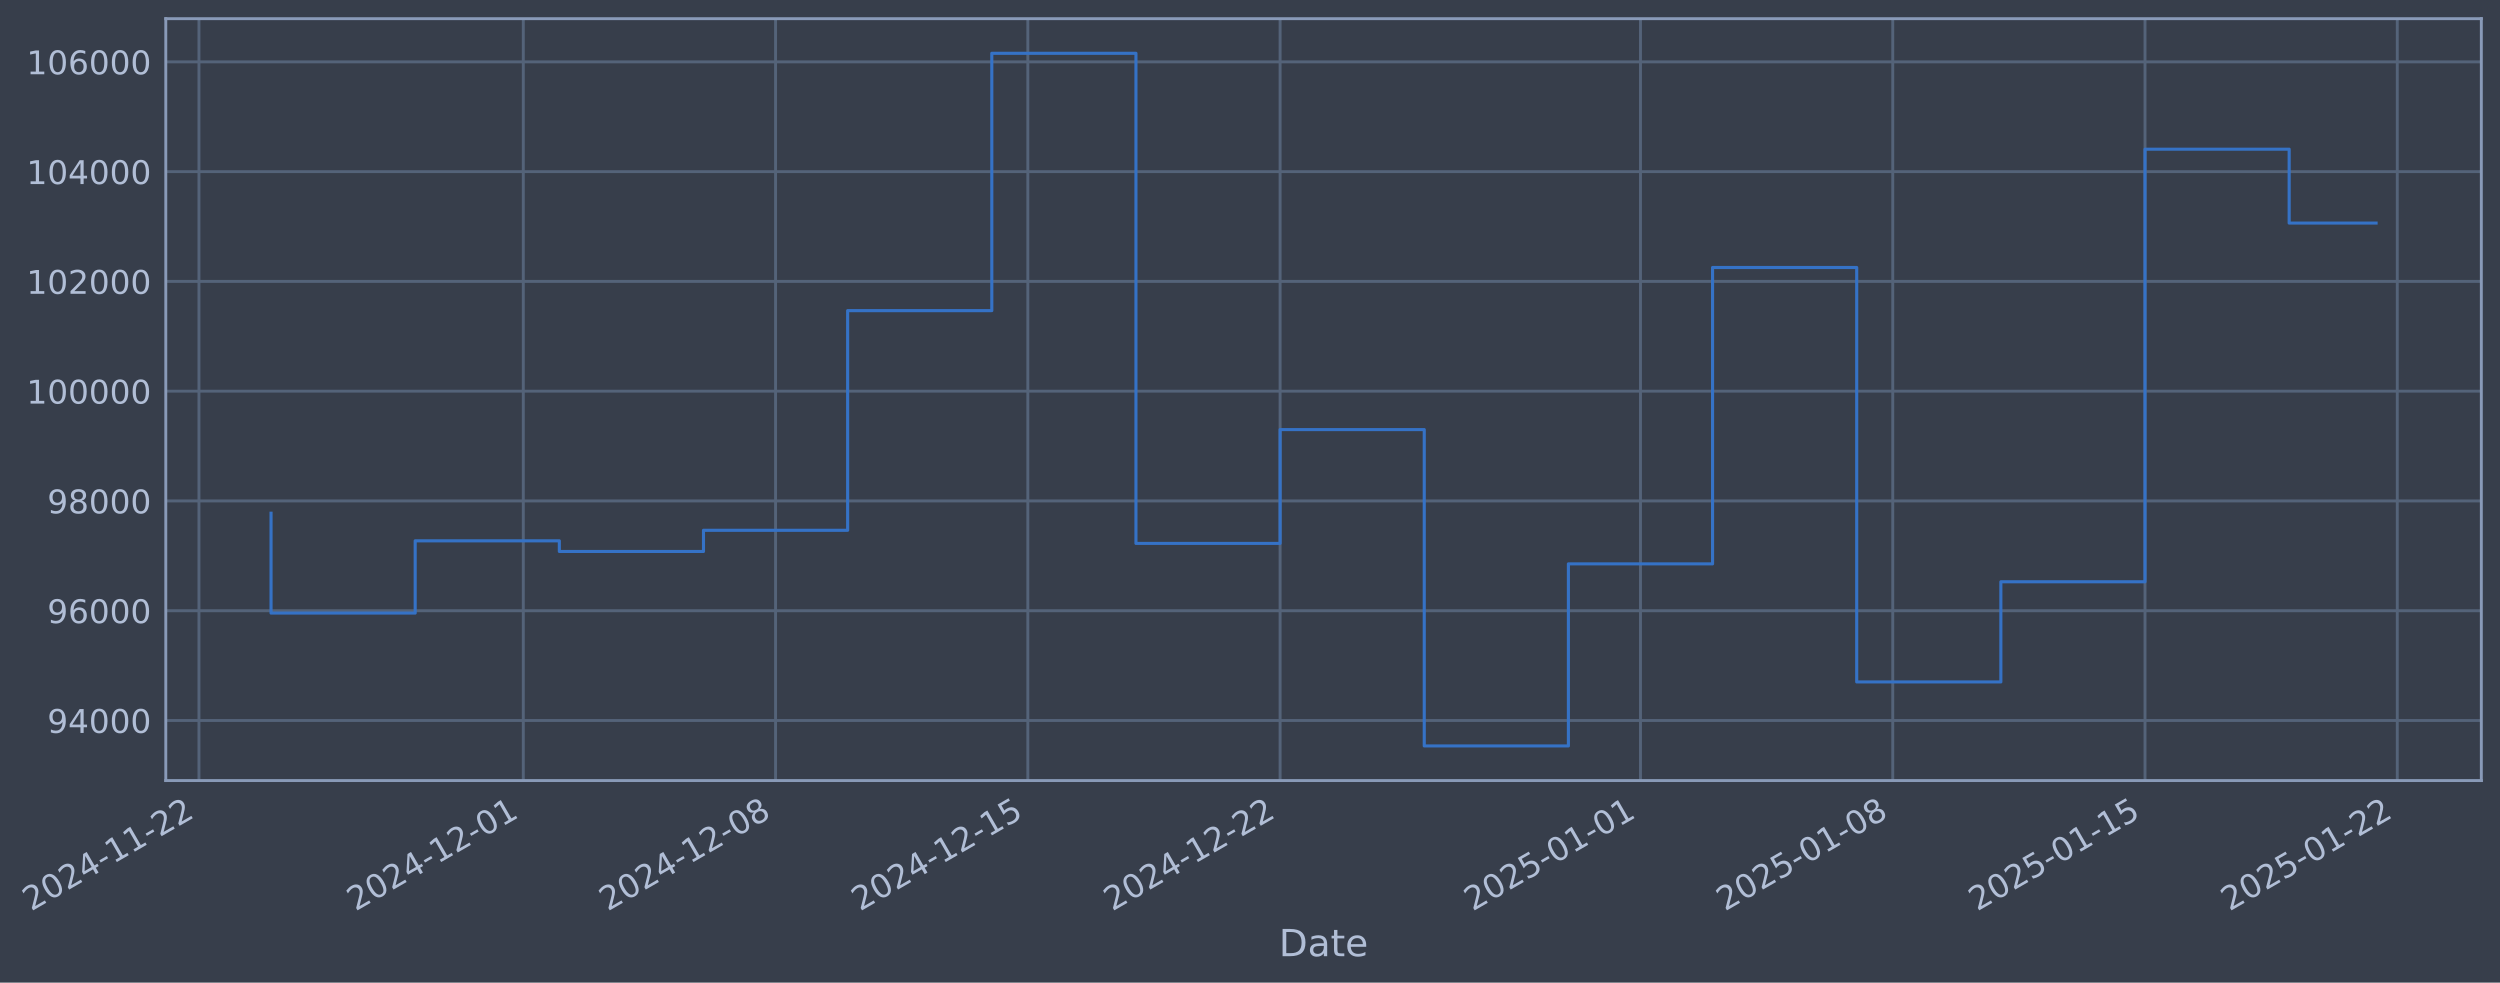
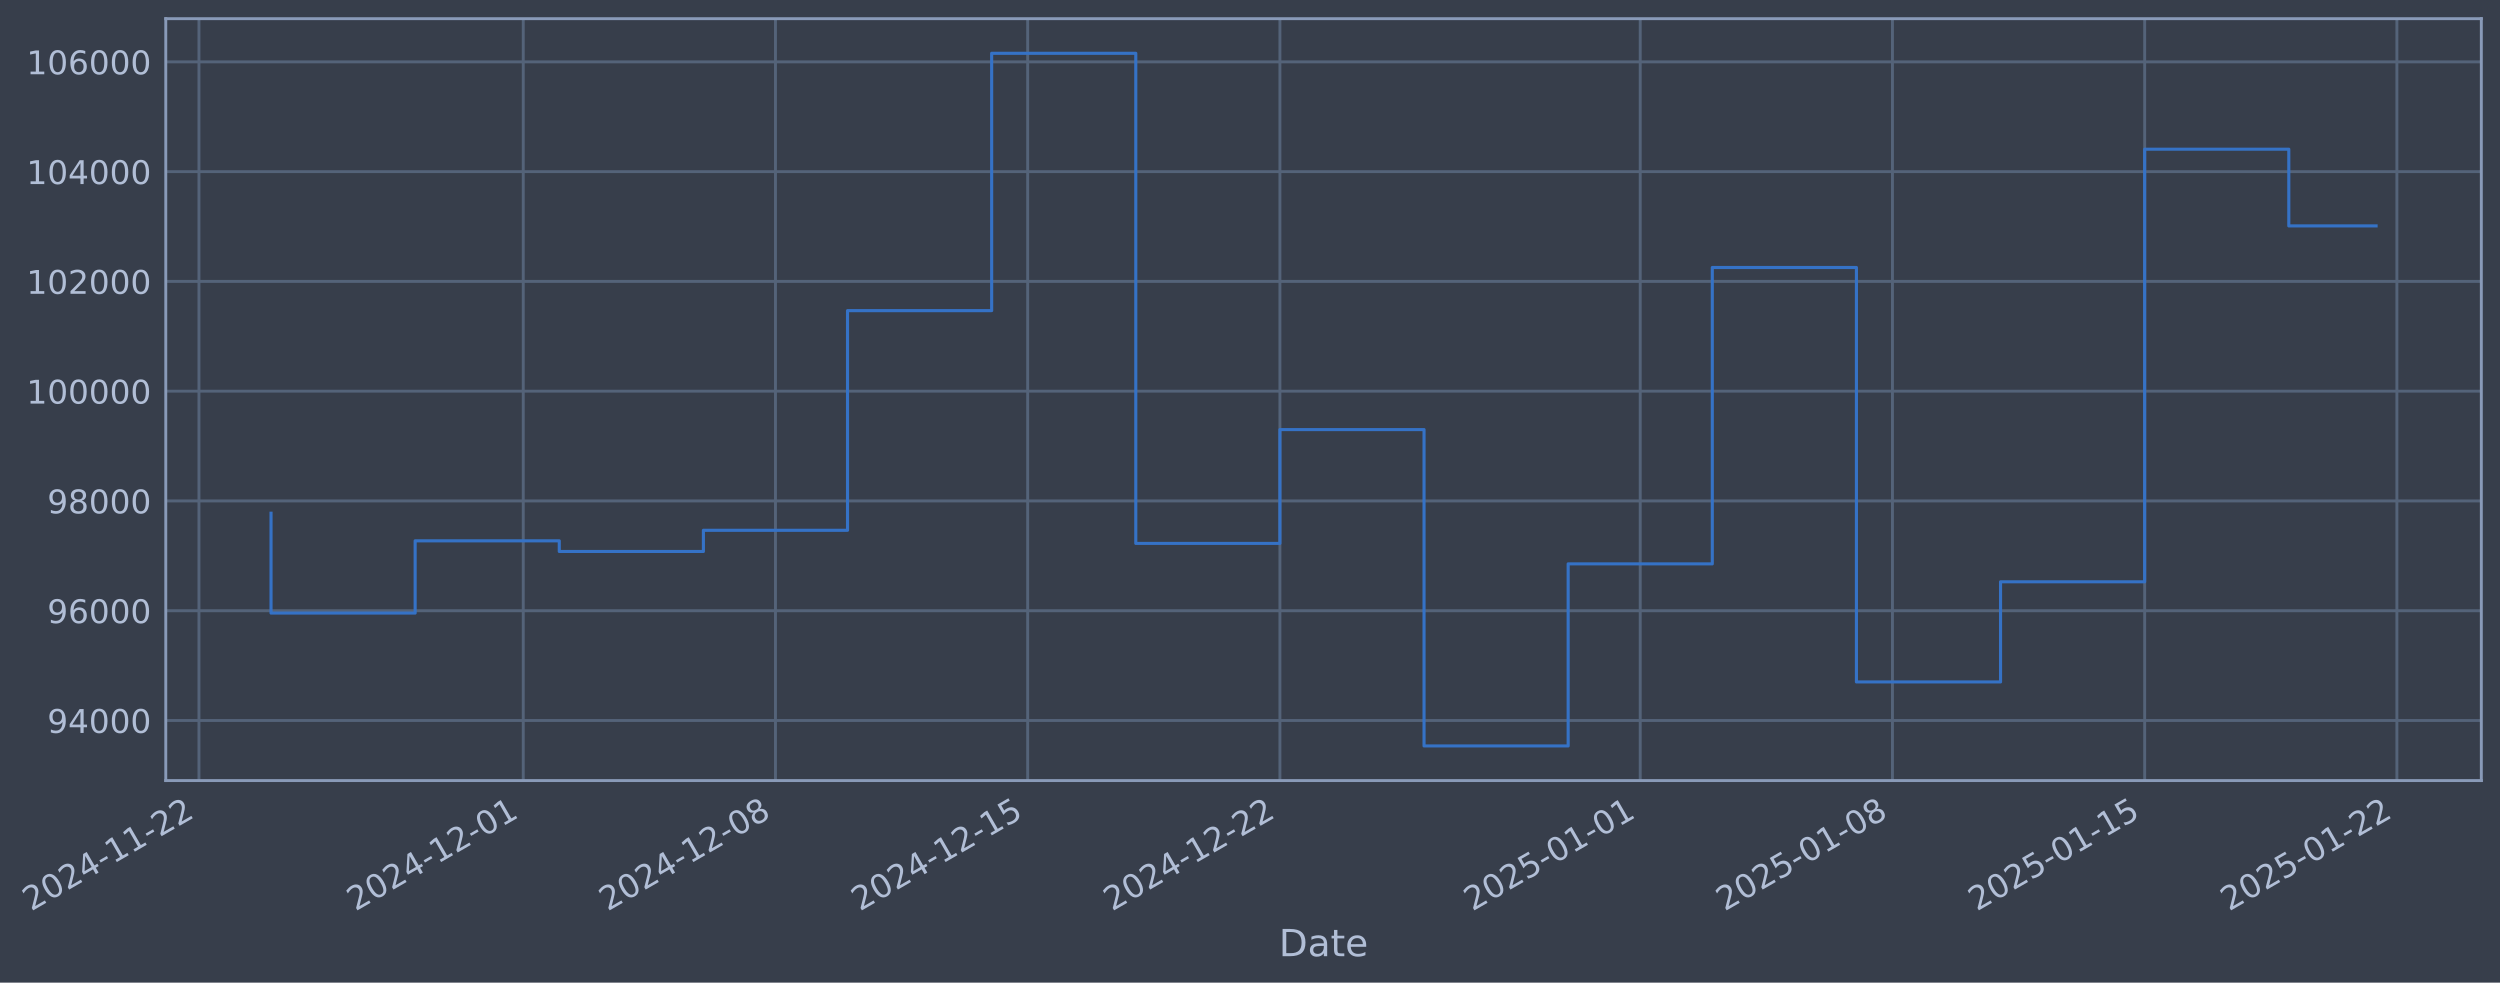
- <svg xmlns="http://www.w3.org/2000/svg" xmlns:xlink="http://www.w3.org/1999/xlink" width="963.921pt" height="378.87pt" viewBox="0 0 963.921 378.87" version="1.1">
+ <svg xmlns="http://www.w3.org/2000/svg" xmlns:xlink="http://www.w3.org/1999/xlink" width="963.916pt" height="378.87pt" viewBox="0 0 963.916 378.87" version="1.1">
  <defs>
    <style type="text/css">*{stroke-linejoin: round; stroke-linecap: butt}</style>
  </defs>
  <g id="figure_1">
    <g id="patch_1">
-       <path d="M 0 378.87  L 963.921 378.87  L 963.921 0  L 0 0  z " style="fill: #373e4b" />
+       <path d="M 0 378.87  L 963.916 378.87  L 963.916 0  L 0 0  z " style="fill: #373e4b" />
    </g>
    <g id="axes_1">
      <g id="patch_2">
-         <path d="M 63.921 300.96  L 956.721 300.96  L 956.721 7.2  L 63.921 7.2  z " style="fill: #373e4b" />
+         <path d="M 63.916 300.96  L 956.716 300.96  L 956.716 7.2  L 63.916 7.2  z " style="fill: #373e4b" />
      </g>
      <g id="matplotlib.axis_1">
        <g id="xtick_1">
          <g id="line2d_1">
-             <path d="M 76.713 300.96  L 76.713 7.2  " clip-path="url(#p2e2bcacf38)" style="fill: none; stroke: #546379; stroke-width: 1.12; stroke-linecap: square" />
+             <path d="M 76.713 300.96  L 76.713 7.2  " clip-path="url(#p73e823d30b)" style="fill: none; stroke: #546379; stroke-width: 1.12; stroke-linecap: square" />
          </g>
          <g id="line2d_2" />
          <g id="text_1">
            <g style="fill: #b1bed6" transform="translate(11.98702 351.4642) rotate(-30) scale(0.126 -0.126)">
              <defs>
                <path id="DejaVuSans-32" d="M 1228 531  L 3431 531  L 3431 0  L 469 0  L 469 531  Q 828 903 1448 1529  Q 2069 2156 2228 2338  Q 2531 2678 2651 2914  Q 2772 3150 2772 3378  Q 2772 3750 2511 3984  Q 2250 4219 1831 4219  Q 1534 4219 1204 4116  Q 875 4013 500 3803  L 500 4441  Q 881 4594 1212 4672  Q 1544 4750 1819 4750  Q 2544 4750 2975 4387  Q 3406 4025 3406 3419  Q 3406 3131 3298 2873  Q 3191 2616 2906 2266  Q 2828 2175 2409 1742  Q 1991 1309 1228 531  z " transform="scale(0.015625)" />
                <path id="DejaVuSans-30" d="M 2034 4250  Q 1547 4250 1301 3770  Q 1056 3291 1056 2328  Q 1056 1369 1301 889  Q 1547 409 2034 409  Q 2525 409 2770 889  Q 3016 1369 3016 2328  Q 3016 3291 2770 3770  Q 2525 4250 2034 4250  z M 2034 4750  Q 2819 4750 3233 4129  Q 3647 3509 3647 2328  Q 3647 1150 3233 529  Q 2819 -91 2034 -91  Q 1250 -91 836 529  Q 422 1150 422 2328  Q 422 3509 836 4129  Q 1250 4750 2034 4750  z " transform="scale(0.015625)" />
                <path id="DejaVuSans-34" d="M 2419 4116  L 825 1625  L 2419 1625  L 2419 4116  z M 2253 4666  L 3047 4666  L 3047 1625  L 3713 1625  L 3713 1100  L 3047 1100  L 3047 0  L 2419 0  L 2419 1100  L 313 1100  L 313 1709  L 2253 4666  z " transform="scale(0.015625)" />
                <path id="DejaVuSans-2d" d="M 313 2009  L 1997 2009  L 1997 1497  L 313 1497  L 313 2009  z " transform="scale(0.015625)" />
                <path id="DejaVuSans-31" d="M 794 531  L 1825 531  L 1825 4091  L 703 3866  L 703 4441  L 1819 4666  L 2450 4666  L 2450 531  L 3481 531  L 3481 0  L 794 0  L 794 531  z " transform="scale(0.015625)" />
              </defs>
              <use xlink:href="#DejaVuSans-32" />
              <use xlink:href="#DejaVuSans-30" transform="translate(63.62305 0)" />
              <use xlink:href="#DejaVuSans-32" transform="translate(127.2461 0)" />
              <use xlink:href="#DejaVuSans-34" transform="translate(190.8691 0)" />
              <use xlink:href="#DejaVuSans-2d" transform="translate(254.4922 0)" />
              <use xlink:href="#DejaVuSans-31" transform="translate(290.5762 0)" />
              <use xlink:href="#DejaVuSans-31" transform="translate(354.1992 0)" />
              <use xlink:href="#DejaVuSans-2d" transform="translate(417.8223 0)" />
              <use xlink:href="#DejaVuSans-32" transform="translate(453.9062 0)" />
              <use xlink:href="#DejaVuSans-32" transform="translate(517.5293 0)" />
            </g>
          </g>
        </g>
        <g id="xtick_2">
          <g id="line2d_3">
-             <path d="M 201.769 300.96  L 201.769 7.2  " clip-path="url(#p2e2bcacf38)" style="fill: none; stroke: #546379; stroke-width: 1.12; stroke-linecap: square" />
+             <path d="M 201.746 300.96  L 201.746 7.2  " clip-path="url(#p73e823d30b)" style="fill: none; stroke: #546379; stroke-width: 1.12; stroke-linecap: square" />
          </g>
          <g id="line2d_4" />
          <g id="text_2">
-             <g style="fill: #b1bed6" transform="translate(137.043 351.4642) rotate(-30) scale(0.126 -0.126)">
+             <g style="fill: #b1bed6" transform="translate(137.0204 351.4642) rotate(-30) scale(0.126 -0.126)">
              <use xlink:href="#DejaVuSans-32" />
              <use xlink:href="#DejaVuSans-30" transform="translate(63.62305 0)" />
              <use xlink:href="#DejaVuSans-32" transform="translate(127.2461 0)" />
              <use xlink:href="#DejaVuSans-34" transform="translate(190.8691 0)" />
              <use xlink:href="#DejaVuSans-2d" transform="translate(254.4922 0)" />
              <use xlink:href="#DejaVuSans-31" transform="translate(290.5762 0)" />
              <use xlink:href="#DejaVuSans-32" transform="translate(354.1992 0)" />
              <use xlink:href="#DejaVuSans-2d" transform="translate(417.8223 0)" />
              <use xlink:href="#DejaVuSans-30" transform="translate(453.9062 0)" />
              <use xlink:href="#DejaVuSans-31" transform="translate(517.5293 0)" />
            </g>
          </g>
        </g>
        <g id="xtick_3">
          <g id="line2d_5">
-             <path d="M 299.034 300.96  L 299.034 7.2  " clip-path="url(#p2e2bcacf38)" style="fill: none; stroke: #546379; stroke-width: 1.12; stroke-linecap: square" />
+             <path d="M 298.994 300.96  L 298.994 7.2  " clip-path="url(#p73e823d30b)" style="fill: none; stroke: #546379; stroke-width: 1.12; stroke-linecap: square" />
          </g>
          <g id="line2d_6" />
          <g id="text_3">
-             <g style="fill: #b1bed6" transform="translate(234.3088 351.4642) rotate(-30) scale(0.126 -0.126)">
+             <g style="fill: #b1bed6" transform="translate(234.2686 351.4642) rotate(-30) scale(0.126 -0.126)">
              <defs>
                <path id="DejaVuSans-38" d="M 2034 2216  Q 1584 2216 1326 1975  Q 1069 1734 1069 1313  Q 1069 891 1326 650  Q 1584 409 2034 409  Q 2484 409 2743 651  Q 3003 894 3003 1313  Q 3003 1734 2745 1975  Q 2488 2216 2034 2216  z M 1403 2484  Q 997 2584 770 2862  Q 544 3141 544 3541  Q 544 4100 942 4425  Q 1341 4750 2034 4750  Q 2731 4750 3128 4425  Q 3525 4100 3525 3541  Q 3525 3141 3298 2862  Q 3072 2584 2669 2484  Q 3125 2378 3379 2068  Q 3634 1759 3634 1313  Q 3634 634 3220 271  Q 2806 -91 2034 -91  Q 1263 -91 848 271  Q 434 634 434 1313  Q 434 1759 690 2068  Q 947 2378 1403 2484  z M 1172 3481  Q 1172 3119 1398 2916  Q 1625 2713 2034 2713  Q 2441 2713 2670 2916  Q 2900 3119 2900 3481  Q 2900 3844 2670 4047  Q 2441 4250 2034 4250  Q 1625 4250 1398 4047  Q 1172 3844 1172 3481  z " transform="scale(0.015625)" />
              </defs>
              <use xlink:href="#DejaVuSans-32" />
              <use xlink:href="#DejaVuSans-30" transform="translate(63.62305 0)" />
              <use xlink:href="#DejaVuSans-32" transform="translate(127.2461 0)" />
              <use xlink:href="#DejaVuSans-34" transform="translate(190.8691 0)" />
              <use xlink:href="#DejaVuSans-2d" transform="translate(254.4922 0)" />
              <use xlink:href="#DejaVuSans-31" transform="translate(290.5762 0)" />
              <use xlink:href="#DejaVuSans-32" transform="translate(354.1992 0)" />
              <use xlink:href="#DejaVuSans-2d" transform="translate(417.8223 0)" />
              <use xlink:href="#DejaVuSans-30" transform="translate(453.9062 0)" />
              <use xlink:href="#DejaVuSans-38" transform="translate(517.5293 0)" />
            </g>
          </g>
        </g>
        <g id="xtick_4">
          <g id="line2d_7">
-             <path d="M 396.3 300.96  L 396.3 7.2  " clip-path="url(#p2e2bcacf38)" style="fill: none; stroke: #546379; stroke-width: 1.12; stroke-linecap: square" />
+             <path d="M 396.242 300.96  L 396.242 7.2  " clip-path="url(#p73e823d30b)" style="fill: none; stroke: #546379; stroke-width: 1.12; stroke-linecap: square" />
          </g>
          <g id="line2d_8" />
          <g id="text_4">
-             <g style="fill: #b1bed6" transform="translate(331.5745 351.4642) rotate(-30) scale(0.126 -0.126)">
+             <g style="fill: #b1bed6" transform="translate(331.5168 351.4642) rotate(-30) scale(0.126 -0.126)">
              <defs>
                <path id="DejaVuSans-35" d="M 691 4666  L 3169 4666  L 3169 4134  L 1269 4134  L 1269 2991  Q 1406 3038 1543 3061  Q 1681 3084 1819 3084  Q 2600 3084 3056 2656  Q 3513 2228 3513 1497  Q 3513 744 3044 326  Q 2575 -91 1722 -91  Q 1428 -91 1123 -41  Q 819 9 494 109  L 494 744  Q 775 591 1075 516  Q 1375 441 1709 441  Q 2250 441 2565 725  Q 2881 1009 2881 1497  Q 2881 1984 2565 2268  Q 2250 2553 1709 2553  Q 1456 2553 1204 2497  Q 953 2441 691 2322  L 691 4666  z " transform="scale(0.015625)" />
              </defs>
              <use xlink:href="#DejaVuSans-32" />
              <use xlink:href="#DejaVuSans-30" transform="translate(63.62305 0)" />
              <use xlink:href="#DejaVuSans-32" transform="translate(127.2461 0)" />
              <use xlink:href="#DejaVuSans-34" transform="translate(190.8691 0)" />
              <use xlink:href="#DejaVuSans-2d" transform="translate(254.4922 0)" />
              <use xlink:href="#DejaVuSans-31" transform="translate(290.5762 0)" />
              <use xlink:href="#DejaVuSans-32" transform="translate(354.1992 0)" />
              <use xlink:href="#DejaVuSans-2d" transform="translate(417.8223 0)" />
              <use xlink:href="#DejaVuSans-31" transform="translate(453.9062 0)" />
              <use xlink:href="#DejaVuSans-35" transform="translate(517.5293 0)" />
            </g>
          </g>
        </g>
        <g id="xtick_5">
          <g id="line2d_9">
-             <path d="M 493.566 300.96  L 493.566 7.2  " clip-path="url(#p2e2bcacf38)" style="fill: none; stroke: #546379; stroke-width: 1.12; stroke-linecap: square" />
+             <path d="M 493.491 300.96  L 493.491 7.2  " clip-path="url(#p73e823d30b)" style="fill: none; stroke: #546379; stroke-width: 1.12; stroke-linecap: square" />
          </g>
          <g id="line2d_10" />
          <g id="text_5">
-             <g style="fill: #b1bed6" transform="translate(428.8403 351.4642) rotate(-30) scale(0.126 -0.126)">
+             <g style="fill: #b1bed6" transform="translate(428.765 351.4642) rotate(-30) scale(0.126 -0.126)">
              <use xlink:href="#DejaVuSans-32" />
              <use xlink:href="#DejaVuSans-30" transform="translate(63.62305 0)" />
              <use xlink:href="#DejaVuSans-32" transform="translate(127.2461 0)" />
              <use xlink:href="#DejaVuSans-34" transform="translate(190.8691 0)" />
              <use xlink:href="#DejaVuSans-2d" transform="translate(254.4922 0)" />
              <use xlink:href="#DejaVuSans-31" transform="translate(290.5762 0)" />
              <use xlink:href="#DejaVuSans-32" transform="translate(354.1992 0)" />
              <use xlink:href="#DejaVuSans-2d" transform="translate(417.8223 0)" />
              <use xlink:href="#DejaVuSans-32" transform="translate(453.9062 0)" />
              <use xlink:href="#DejaVuSans-32" transform="translate(517.5293 0)" />
            </g>
          </g>
        </g>
        <g id="xtick_6">
          <g id="line2d_11">
-             <path d="M 632.517 300.96  L 632.517 7.2  " clip-path="url(#p2e2bcacf38)" style="fill: none; stroke: #546379; stroke-width: 1.12; stroke-linecap: square" />
+             <path d="M 632.416 300.96  L 632.416 7.2  " clip-path="url(#p73e823d30b)" style="fill: none; stroke: #546379; stroke-width: 1.12; stroke-linecap: square" />
          </g>
          <g id="line2d_12" />
          <g id="text_6">
-             <g style="fill: #b1bed6" transform="translate(567.7914 351.4642) rotate(-30) scale(0.126 -0.126)">
+             <g style="fill: #b1bed6" transform="translate(567.691 351.4642) rotate(-30) scale(0.126 -0.126)">
              <use xlink:href="#DejaVuSans-32" />
              <use xlink:href="#DejaVuSans-30" transform="translate(63.62305 0)" />
              <use xlink:href="#DejaVuSans-32" transform="translate(127.2461 0)" />
              <use xlink:href="#DejaVuSans-35" transform="translate(190.8691 0)" />
              <use xlink:href="#DejaVuSans-2d" transform="translate(254.4922 0)" />
              <use xlink:href="#DejaVuSans-30" transform="translate(290.5762 0)" />
              <use xlink:href="#DejaVuSans-31" transform="translate(354.1992 0)" />
              <use xlink:href="#DejaVuSans-2d" transform="translate(417.8223 0)" />
              <use xlink:href="#DejaVuSans-30" transform="translate(453.9062 0)" />
              <use xlink:href="#DejaVuSans-31" transform="translate(517.5293 0)" />
            </g>
          </g>
        </g>
        <g id="xtick_7">
          <g id="line2d_13">
-             <path d="M 729.783 300.96  L 729.783 7.2  " clip-path="url(#p2e2bcacf38)" style="fill: none; stroke: #546379; stroke-width: 1.12; stroke-linecap: square" />
+             <path d="M 729.665 300.96  L 729.665 7.2  " clip-path="url(#p73e823d30b)" style="fill: none; stroke: #546379; stroke-width: 1.12; stroke-linecap: square" />
          </g>
          <g id="line2d_14" />
          <g id="text_7">
-             <g style="fill: #b1bed6" transform="translate(665.0572 351.4642) rotate(-30) scale(0.126 -0.126)">
+             <g style="fill: #b1bed6" transform="translate(664.9392 351.4642) rotate(-30) scale(0.126 -0.126)">
              <use xlink:href="#DejaVuSans-32" />
              <use xlink:href="#DejaVuSans-30" transform="translate(63.62305 0)" />
              <use xlink:href="#DejaVuSans-32" transform="translate(127.2461 0)" />
              <use xlink:href="#DejaVuSans-35" transform="translate(190.8691 0)" />
              <use xlink:href="#DejaVuSans-2d" transform="translate(254.4922 0)" />
              <use xlink:href="#DejaVuSans-30" transform="translate(290.5762 0)" />
              <use xlink:href="#DejaVuSans-31" transform="translate(354.1992 0)" />
              <use xlink:href="#DejaVuSans-2d" transform="translate(417.8223 0)" />
              <use xlink:href="#DejaVuSans-30" transform="translate(453.9062 0)" />
              <use xlink:href="#DejaVuSans-38" transform="translate(517.5293 0)" />
            </g>
          </g>
        </g>
        <g id="xtick_8">
          <g id="line2d_15">
-             <path d="M 827.048 300.96  L 827.048 7.2  " clip-path="url(#p2e2bcacf38)" style="fill: none; stroke: #546379; stroke-width: 1.12; stroke-linecap: square" />
+             <path d="M 826.913 300.96  L 826.913 7.2  " clip-path="url(#p73e823d30b)" style="fill: none; stroke: #546379; stroke-width: 1.12; stroke-linecap: square" />
          </g>
          <g id="line2d_16" />
          <g id="text_8">
-             <g style="fill: #b1bed6" transform="translate(762.3229 351.4642) rotate(-30) scale(0.126 -0.126)">
+             <g style="fill: #b1bed6" transform="translate(762.1874 351.4642) rotate(-30) scale(0.126 -0.126)">
              <use xlink:href="#DejaVuSans-32" />
              <use xlink:href="#DejaVuSans-30" transform="translate(63.62305 0)" />
              <use xlink:href="#DejaVuSans-32" transform="translate(127.2461 0)" />
              <use xlink:href="#DejaVuSans-35" transform="translate(190.8691 0)" />
              <use xlink:href="#DejaVuSans-2d" transform="translate(254.4922 0)" />
              <use xlink:href="#DejaVuSans-30" transform="translate(290.5762 0)" />
              <use xlink:href="#DejaVuSans-31" transform="translate(354.1992 0)" />
              <use xlink:href="#DejaVuSans-2d" transform="translate(417.8223 0)" />
              <use xlink:href="#DejaVuSans-31" transform="translate(453.9062 0)" />
              <use xlink:href="#DejaVuSans-35" transform="translate(517.5293 0)" />
            </g>
          </g>
        </g>
        <g id="xtick_9">
          <g id="line2d_17">
-             <path d="M 924.314 300.96  L 924.314 7.2  " clip-path="url(#p2e2bcacf38)" style="fill: none; stroke: #546379; stroke-width: 1.12; stroke-linecap: square" />
+             <path d="M 924.161 300.96  L 924.161 7.2  " clip-path="url(#p73e823d30b)" style="fill: none; stroke: #546379; stroke-width: 1.12; stroke-linecap: square" />
          </g>
          <g id="line2d_18" />
          <g id="text_9">
-             <g style="fill: #b1bed6" transform="translate(859.5887 351.4642) rotate(-30) scale(0.126 -0.126)">
+             <g style="fill: #b1bed6" transform="translate(859.4356 351.4642) rotate(-30) scale(0.126 -0.126)">
              <use xlink:href="#DejaVuSans-32" />
              <use xlink:href="#DejaVuSans-30" transform="translate(63.62305 0)" />
              <use xlink:href="#DejaVuSans-32" transform="translate(127.2461 0)" />
              <use xlink:href="#DejaVuSans-35" transform="translate(190.8691 0)" />
              <use xlink:href="#DejaVuSans-2d" transform="translate(254.4922 0)" />
              <use xlink:href="#DejaVuSans-30" transform="translate(290.5762 0)" />
              <use xlink:href="#DejaVuSans-31" transform="translate(354.1992 0)" />
              <use xlink:href="#DejaVuSans-2d" transform="translate(417.8223 0)" />
              <use xlink:href="#DejaVuSans-32" transform="translate(453.9062 0)" />
              <use xlink:href="#DejaVuSans-32" transform="translate(517.5293 0)" />
            </g>
          </g>
        </g>
        <g id="text_10">
-           <g style="fill: #b1bed6" transform="translate(493.1118 368.6753) scale(0.144 -0.144)">
+           <g style="fill: #b1bed6" transform="translate(493.1068 368.6753) scale(0.144 -0.144)">
            <defs>
              <path id="DejaVuSans-44" d="M 1259 4147  L 1259 519  L 2022 519  Q 2988 519 3436 956  Q 3884 1394 3884 2338  Q 3884 3275 3436 3711  Q 2988 4147 2022 4147  L 1259 4147  z M 628 4666  L 1925 4666  Q 3281 4666 3915 4102  Q 4550 3538 4550 2338  Q 4550 1131 3912 565  Q 3275 0 1925 0  L 628 0  L 628 4666  z " transform="scale(0.015625)" />
              <path id="DejaVuSans-61" d="M 2194 1759  Q 1497 1759 1228 1600  Q 959 1441 959 1056  Q 959 750 1161 570  Q 1363 391 1709 391  Q 2188 391 2477 730  Q 2766 1069 2766 1631  L 2766 1759  L 2194 1759  z M 3341 1997  L 3341 0  L 2766 0  L 2766 531  Q 2569 213 2275 61  Q 1981 -91 1556 -91  Q 1019 -91 701 211  Q 384 513 384 1019  Q 384 1609 779 1909  Q 1175 2209 1959 2209  L 2766 2209  L 2766 2266  Q 2766 2663 2505 2880  Q 2244 3097 1772 3097  Q 1472 3097 1187 3025  Q 903 2953 641 2809  L 641 3341  Q 956 3463 1253 3523  Q 1550 3584 1831 3584  Q 2591 3584 2966 3190  Q 3341 2797 3341 1997  z " transform="scale(0.015625)" />
              <path id="DejaVuSans-74" d="M 1172 4494  L 1172 3500  L 2356 3500  L 2356 3053  L 1172 3053  L 1172 1153  Q 1172 725 1289 603  Q 1406 481 1766 481  L 2356 481  L 2356 0  L 1766 0  Q 1100 0 847 248  Q 594 497 594 1153  L 594 3053  L 172 3053  L 172 3500  L 594 3500  L 594 4494  L 1172 4494  z " transform="scale(0.015625)" />
              <path id="DejaVuSans-65" d="M 3597 1894  L 3597 1613  L 953 1613  Q 991 1019 1311 708  Q 1631 397 2203 397  Q 2534 397 2845 478  Q 3156 559 3463 722  L 3463 178  Q 3153 47 2828 -22  Q 2503 -91 2169 -91  Q 1331 -91 842 396  Q 353 884 353 1716  Q 353 2575 817 3079  Q 1281 3584 2069 3584  Q 2775 3584 3186 3129  Q 3597 2675 3597 1894  z M 3022 2063  Q 3016 2534 2758 2815  Q 2500 3097 2075 3097  Q 1594 3097 1305 2825  Q 1016 2553 972 2059  L 3022 2063  z " transform="scale(0.015625)" />
            </defs>
            <use xlink:href="#DejaVuSans-44" />
            <use xlink:href="#DejaVuSans-61" transform="translate(77.00195 0)" />
            <use xlink:href="#DejaVuSans-74" transform="translate(138.2812 0)" />
            <use xlink:href="#DejaVuSans-65" transform="translate(177.4902 0)" />
          </g>
        </g>
      </g>
      <g id="matplotlib.axis_2">
        <g id="ytick_1">
          <g id="line2d_19">
-             <path d="M 63.921 277.797  L 956.721 277.797  " clip-path="url(#p2e2bcacf38)" style="fill: none; stroke: #546379; stroke-width: 1.12; stroke-linecap: square" />
+             <path d="M 63.916 277.797  L 956.716 277.797  " clip-path="url(#p73e823d30b)" style="fill: none; stroke: #546379; stroke-width: 1.12; stroke-linecap: square" />
          </g>
          <g id="line2d_20" />
          <g id="text_11">
-             <g style="fill: #b1bed6" transform="translate(18.23718 282.5841) scale(0.126 -0.126)">
+             <g style="fill: #b1bed6" transform="translate(18.23215 282.5841) scale(0.126 -0.126)">
              <defs>
                <path id="DejaVuSans-39" d="M 703 97  L 703 672  Q 941 559 1184 500  Q 1428 441 1663 441  Q 2288 441 2617 861  Q 2947 1281 2994 2138  Q 2813 1869 2534 1725  Q 2256 1581 1919 1581  Q 1219 1581 811 2004  Q 403 2428 403 3163  Q 403 3881 828 4315  Q 1253 4750 1959 4750  Q 2769 4750 3195 4129  Q 3622 3509 3622 2328  Q 3622 1225 3098 567  Q 2575 -91 1691 -91  Q 1453 -91 1209 -44  Q 966 3 703 97  z M 1959 2075  Q 2384 2075 2632 2365  Q 2881 2656 2881 3163  Q 2881 3666 2632 3958  Q 2384 4250 1959 4250  Q 1534 4250 1286 3958  Q 1038 3666 1038 3163  Q 1038 2656 1286 2365  Q 1534 2075 1959 2075  z " transform="scale(0.015625)" />
              </defs>
              <use xlink:href="#DejaVuSans-39" />
              <use xlink:href="#DejaVuSans-34" transform="translate(63.62305 0)" />
              <use xlink:href="#DejaVuSans-30" transform="translate(127.2461 0)" />
              <use xlink:href="#DejaVuSans-30" transform="translate(190.8691 0)" />
              <use xlink:href="#DejaVuSans-30" transform="translate(254.4922 0)" />
            </g>
          </g>
        </g>
        <g id="ytick_2">
          <g id="line2d_21">
-             <path d="M 63.921 235.473  L 956.721 235.473  " clip-path="url(#p2e2bcacf38)" style="fill: none; stroke: #546379; stroke-width: 1.12; stroke-linecap: square" />
+             <path d="M 63.916 235.473  L 956.716 235.473  " clip-path="url(#p73e823d30b)" style="fill: none; stroke: #546379; stroke-width: 1.12; stroke-linecap: square" />
          </g>
          <g id="line2d_22" />
          <g id="text_12">
-             <g style="fill: #b1bed6" transform="translate(18.23718 240.2602) scale(0.126 -0.126)">
+             <g style="fill: #b1bed6" transform="translate(18.23215 240.2602) scale(0.126 -0.126)">
              <defs>
                <path id="DejaVuSans-36" d="M 2113 2584  Q 1688 2584 1439 2293  Q 1191 2003 1191 1497  Q 1191 994 1439 701  Q 1688 409 2113 409  Q 2538 409 2786 701  Q 3034 994 3034 1497  Q 3034 2003 2786 2293  Q 2538 2584 2113 2584  z M 3366 4563  L 3366 3988  Q 3128 4100 2886 4159  Q 2644 4219 2406 4219  Q 1781 4219 1451 3797  Q 1122 3375 1075 2522  Q 1259 2794 1537 2939  Q 1816 3084 2150 3084  Q 2853 3084 3261 2657  Q 3669 2231 3669 1497  Q 3669 778 3244 343  Q 2819 -91 2113 -91  Q 1303 -91 875 529  Q 447 1150 447 2328  Q 447 3434 972 4092  Q 1497 4750 2381 4750  Q 2619 4750 2861 4703  Q 3103 4656 3366 4563  z " transform="scale(0.015625)" />
              </defs>
              <use xlink:href="#DejaVuSans-39" />
              <use xlink:href="#DejaVuSans-36" transform="translate(63.62305 0)" />
              <use xlink:href="#DejaVuSans-30" transform="translate(127.2461 0)" />
              <use xlink:href="#DejaVuSans-30" transform="translate(190.8691 0)" />
              <use xlink:href="#DejaVuSans-30" transform="translate(254.4922 0)" />
            </g>
          </g>
        </g>
        <g id="ytick_3">
          <g id="line2d_23">
-             <path d="M 63.921 193.149  L 956.721 193.149  " clip-path="url(#p2e2bcacf38)" style="fill: none; stroke: #546379; stroke-width: 1.12; stroke-linecap: square" />
+             <path d="M 63.916 193.149  L 956.716 193.149  " clip-path="url(#p73e823d30b)" style="fill: none; stroke: #546379; stroke-width: 1.12; stroke-linecap: square" />
          </g>
          <g id="line2d_24" />
          <g id="text_13">
-             <g style="fill: #b1bed6" transform="translate(18.23718 197.9364) scale(0.126 -0.126)">
+             <g style="fill: #b1bed6" transform="translate(18.23215 197.9364) scale(0.126 -0.126)">
              <use xlink:href="#DejaVuSans-39" />
              <use xlink:href="#DejaVuSans-38" transform="translate(63.62305 0)" />
              <use xlink:href="#DejaVuSans-30" transform="translate(127.2461 0)" />
              <use xlink:href="#DejaVuSans-30" transform="translate(190.8691 0)" />
              <use xlink:href="#DejaVuSans-30" transform="translate(254.4922 0)" />
            </g>
          </g>
        </g>
        <g id="ytick_4">
          <g id="line2d_25">
-             <path d="M 63.921 150.826  L 956.721 150.826  " clip-path="url(#p2e2bcacf38)" style="fill: none; stroke: #546379; stroke-width: 1.12; stroke-linecap: square" />
+             <path d="M 63.916 150.826  L 956.716 150.826  " clip-path="url(#p73e823d30b)" style="fill: none; stroke: #546379; stroke-width: 1.12; stroke-linecap: square" />
          </g>
          <g id="line2d_26" />
          <g id="text_14">
-             <g style="fill: #b1bed6" transform="translate(10.22043 155.6126) scale(0.126 -0.126)">
+             <g style="fill: #b1bed6" transform="translate(10.21541 155.6126) scale(0.126 -0.126)">
              <use xlink:href="#DejaVuSans-31" />
              <use xlink:href="#DejaVuSans-30" transform="translate(63.62305 0)" />
              <use xlink:href="#DejaVuSans-30" transform="translate(127.2461 0)" />
              <use xlink:href="#DejaVuSans-30" transform="translate(190.8691 0)" />
              <use xlink:href="#DejaVuSans-30" transform="translate(254.4922 0)" />
              <use xlink:href="#DejaVuSans-30" transform="translate(318.1152 0)" />
            </g>
          </g>
        </g>
        <g id="ytick_5">
          <g id="line2d_27">
-             <path d="M 63.921 108.502  L 956.721 108.502  " clip-path="url(#p2e2bcacf38)" style="fill: none; stroke: #546379; stroke-width: 1.12; stroke-linecap: square" />
+             <path d="M 63.916 108.502  L 956.716 108.502  " clip-path="url(#p73e823d30b)" style="fill: none; stroke: #546379; stroke-width: 1.12; stroke-linecap: square" />
          </g>
          <g id="line2d_28" />
          <g id="text_15">
-             <g style="fill: #b1bed6" transform="translate(10.22043 113.2888) scale(0.126 -0.126)">
+             <g style="fill: #b1bed6" transform="translate(10.21541 113.2888) scale(0.126 -0.126)">
              <use xlink:href="#DejaVuSans-31" />
              <use xlink:href="#DejaVuSans-30" transform="translate(63.62305 0)" />
              <use xlink:href="#DejaVuSans-32" transform="translate(127.2461 0)" />
              <use xlink:href="#DejaVuSans-30" transform="translate(190.8691 0)" />
              <use xlink:href="#DejaVuSans-30" transform="translate(254.4922 0)" />
              <use xlink:href="#DejaVuSans-30" transform="translate(318.1152 0)" />
            </g>
          </g>
        </g>
        <g id="ytick_6">
          <g id="line2d_29">
-             <path d="M 63.921 66.178  L 956.721 66.178  " clip-path="url(#p2e2bcacf38)" style="fill: none; stroke: #546379; stroke-width: 1.12; stroke-linecap: square" />
+             <path d="M 63.916 66.178  L 956.716 66.178  " clip-path="url(#p73e823d30b)" style="fill: none; stroke: #546379; stroke-width: 1.12; stroke-linecap: square" />
          </g>
          <g id="line2d_30" />
          <g id="text_16">
-             <g style="fill: #b1bed6" transform="translate(10.22043 70.96502) scale(0.126 -0.126)">
+             <g style="fill: #b1bed6" transform="translate(10.21541 70.96502) scale(0.126 -0.126)">
              <use xlink:href="#DejaVuSans-31" />
              <use xlink:href="#DejaVuSans-30" transform="translate(63.62305 0)" />
              <use xlink:href="#DejaVuSans-34" transform="translate(127.2461 0)" />
              <use xlink:href="#DejaVuSans-30" transform="translate(190.8691 0)" />
              <use xlink:href="#DejaVuSans-30" transform="translate(254.4922 0)" />
              <use xlink:href="#DejaVuSans-30" transform="translate(318.1152 0)" />
            </g>
          </g>
        </g>
        <g id="ytick_7">
          <g id="line2d_31">
-             <path d="M 63.921 23.854  L 956.721 23.854  " clip-path="url(#p2e2bcacf38)" style="fill: none; stroke: #546379; stroke-width: 1.12; stroke-linecap: square" />
+             <path d="M 63.916 23.854  L 956.716 23.854  " clip-path="url(#p73e823d30b)" style="fill: none; stroke: #546379; stroke-width: 1.12; stroke-linecap: square" />
          </g>
          <g id="line2d_32" />
          <g id="text_17">
-             <g style="fill: #b1bed6" transform="translate(10.22043 28.64121) scale(0.126 -0.126)">
+             <g style="fill: #b1bed6" transform="translate(10.21541 28.64121) scale(0.126 -0.126)">
              <use xlink:href="#DejaVuSans-31" />
              <use xlink:href="#DejaVuSans-30" transform="translate(63.62305 0)" />
              <use xlink:href="#DejaVuSans-36" transform="translate(127.2461 0)" />
              <use xlink:href="#DejaVuSans-30" transform="translate(190.8691 0)" />
              <use xlink:href="#DejaVuSans-30" transform="translate(254.4922 0)" />
              <use xlink:href="#DejaVuSans-30" transform="translate(318.1152 0)" />
            </g>
          </g>
        </g>
      </g>
      <g id="line2d_33">
-         <path d="M 104.503 197.87  L 104.503 236.383  L 160.083 236.383  L 160.083 208.521  L 215.664 208.521  L 215.664 212.628  L 271.244 212.628  L 271.244 204.459  L 326.825 204.459  L 326.825 119.77  L 382.405 119.77  L 382.405 20.553  L 437.985 20.553  L 437.985 209.517  L 493.566 209.517  L 493.566 165.636  L 549.146 165.636  L 549.146 287.607  L 604.727 287.607  L 604.727 217.409  L 660.307 217.409  L 660.307 103.141  L 715.888 103.141  L 715.888 262.927  L 771.468 262.927  L 771.468 224.318  L 827.048 224.318  L 827.048 57.525  L 882.629 57.525  L 882.629 86.004  L 916.139 86.004  " clip-path="url(#p2e2bcacf38)" style="fill: none; stroke: #3572c6; stroke-width: 1.2; stroke-linecap: square" />
+         <path d="M 104.498 197.87  L 104.498 236.383  L 160.068 236.383  L 160.068 208.521  L 215.639 208.521  L 215.639 212.628  L 271.209 212.628  L 271.209 204.459  L 326.779 204.459  L 326.779 119.77  L 382.35 119.77  L 382.35 20.553  L 437.92 20.553  L 437.92 209.517  L 493.491 209.517  L 493.491 165.636  L 549.061 165.636  L 549.061 287.607  L 604.631 287.607  L 604.631 217.409  L 660.202 217.409  L 660.202 103.141  L 715.772 103.141  L 715.772 262.927  L 771.342 262.927  L 771.342 224.318  L 826.913 224.318  L 826.913 57.525  L 882.483 57.525  L 882.483 87.104  L 916.134 87.104  " clip-path="url(#p73e823d30b)" style="fill: none; stroke: #3572c6; stroke-width: 1.2; stroke-linecap: square" />
      </g>
      <g id="patch_3">
-         <path d="M 63.921 300.96  L 63.921 7.2  " style="fill: none; stroke: #899ab8; stroke-width: 1.12; stroke-linejoin: miter; stroke-linecap: square" />
+         <path d="M 63.916 300.96  L 63.916 7.2  " style="fill: none; stroke: #899ab8; stroke-width: 1.12; stroke-linejoin: miter; stroke-linecap: square" />
      </g>
      <g id="patch_4">
-         <path d="M 956.721 300.96  L 956.721 7.2  " style="fill: none; stroke: #899ab8; stroke-width: 1.12; stroke-linejoin: miter; stroke-linecap: square" />
+         <path d="M 956.716 300.96  L 956.716 7.2  " style="fill: none; stroke: #899ab8; stroke-width: 1.12; stroke-linejoin: miter; stroke-linecap: square" />
      </g>
      <g id="patch_5">
-         <path d="M 63.921 300.96  L 956.721 300.96  " style="fill: none; stroke: #899ab8; stroke-width: 1.12; stroke-linejoin: miter; stroke-linecap: square" />
+         <path d="M 63.916 300.96  L 956.716 300.96  " style="fill: none; stroke: #899ab8; stroke-width: 1.12; stroke-linejoin: miter; stroke-linecap: square" />
      </g>
      <g id="patch_6">
-         <path d="M 63.921 7.2  L 956.721 7.2  " style="fill: none; stroke: #899ab8; stroke-width: 1.12; stroke-linejoin: miter; stroke-linecap: square" />
+         <path d="M 63.916 7.2  L 956.716 7.2  " style="fill: none; stroke: #899ab8; stroke-width: 1.12; stroke-linejoin: miter; stroke-linecap: square" />
      </g>
    </g>
  </g>
  <defs>
-     <clipPath id="p2e2bcacf38">
-       <rect x="63.921" y="7.2" width="892.8" height="293.76" />
+     <clipPath id="p73e823d30b">
+       <rect x="63.916" y="7.2" width="892.8" height="293.76" />
    </clipPath>
  </defs>
</svg>
